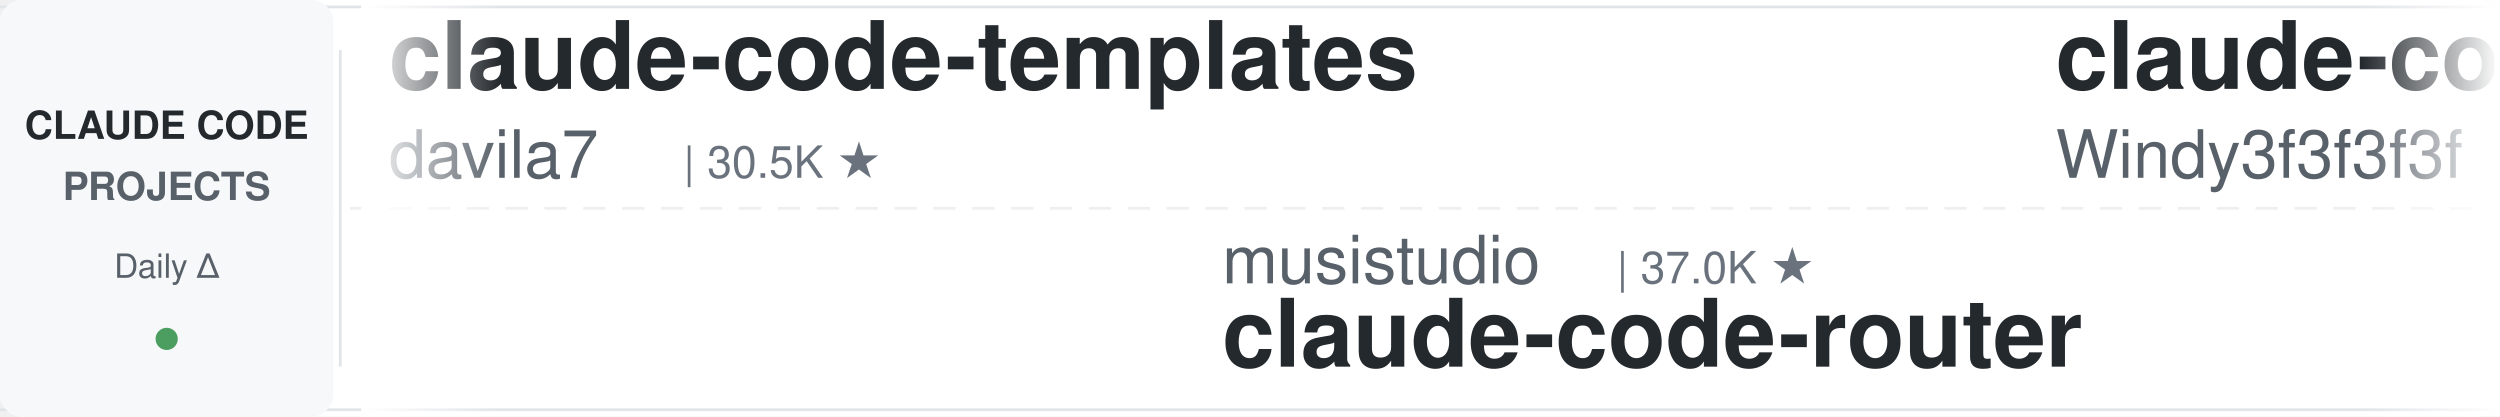
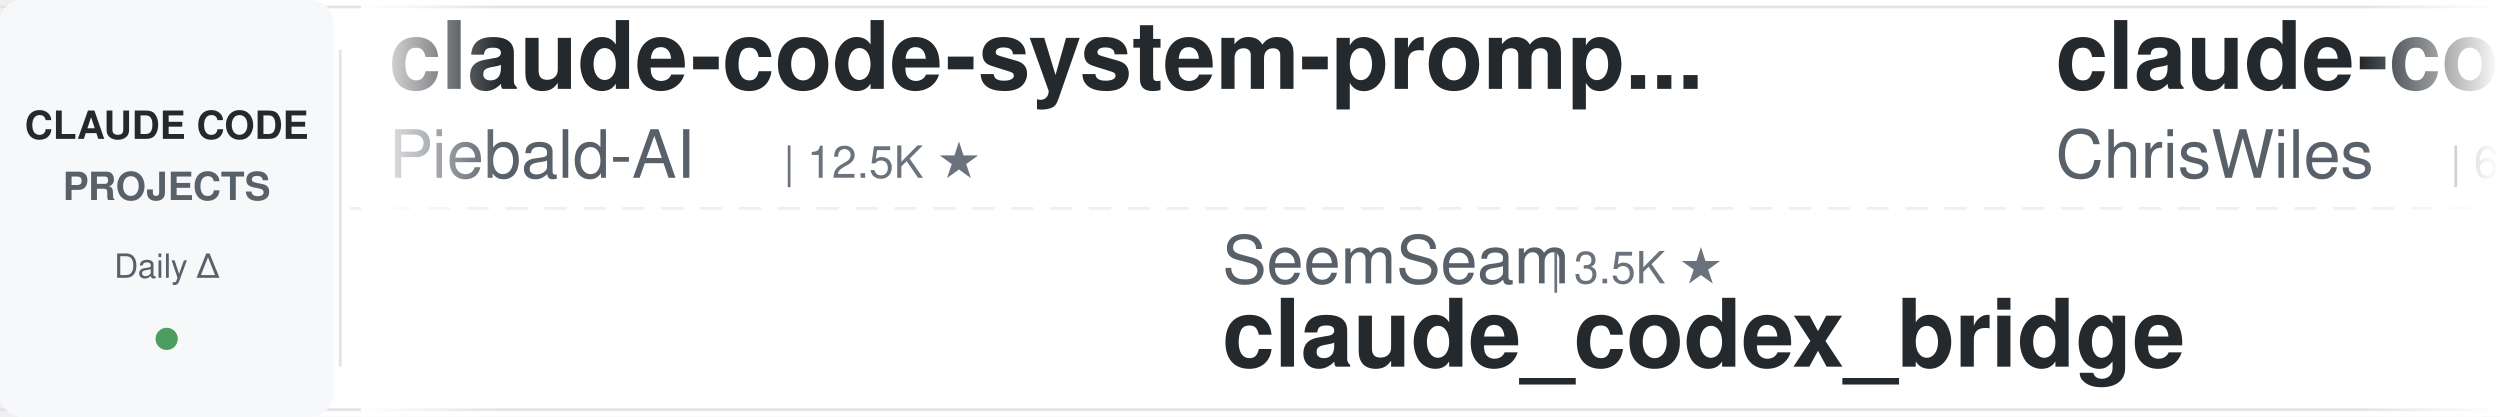
<svg xmlns="http://www.w3.org/2000/svg" width="900" height="150">
  <defs>
    <linearGradient id="leftFade" x1="0%" y1="0%" x2="100%" y2="0%">
      <stop offset="0%" style="stop-color:#ffffff;stop-opacity:1" />
      <stop offset="100%" style="stop-color:#ffffff;stop-opacity:0" />
    </linearGradient>
    <linearGradient id="rightFade" x1="0%" y1="0%" x2="100%" y2="0%">
      <stop offset="0%" style="stop-color:#ffffff;stop-opacity:0" />
      <stop offset="100%" style="stop-color:#ffffff;stop-opacity:1" />
    </linearGradient>
  </defs>
  <rect width="900" height="150" fill="#ffffff" rx="8" />
  <rect x="0" y="2" width="900" height="1" fill="#e1e4e8" />
  <rect x="0" y="147" width="900" height="1" fill="#e1e4e8" />
  <line x1="0" y1="75" x2="900" y2="75" stroke="#e1e4e8" stroke-width="1" stroke-dasharray="8 6" opacity="0.6" />
  <rect x="0" y="0" width="120" height="150" fill="#f6f8fa" rx="8" />
  <text x="60" y="50" font-family="-apple-system, BlinkMacSystemFont, 'Segoe UI', Helvetica, Arial, sans-serif" font-size="14" font-weight="600" fill="#24292e" text-anchor="middle">CLAUDE CODE</text>
  <text x="60" y="72" font-family="-apple-system, BlinkMacSystemFont, 'Segoe UI', Helvetica, Arial, sans-serif" font-size="14" font-weight="600" fill="#586069" text-anchor="middle">PROJECTS</text>
  <text x="60" y="100" font-family="-apple-system, BlinkMacSystemFont, 'Segoe UI', Helvetica, Arial, sans-serif" font-size="12" font-weight="500" fill="#586069" text-anchor="middle">Daily Δ</text>
  <circle cx="60" cy="122" r="4" fill="#22863a" opacity="0.8" />
  <rect x="122" y="18" width="1" height="114" fill="#e1e4e8" />
  <clipPath id="tickerClip">
    <rect x="130" y="0" width="770" height="150" />
  </clipPath>
  <g clip-path="url(#tickerClip)">
    <g id="tickerItems">
      <animateTransform attributeName="transform" attributeType="XML" type="translate" from="0 0" to="-3000 0" dur="54s" repeatCount="indefinite" />
      <g transform="translate(0, 0)">
-         <text x="140" y="32" font-family="-apple-system, BlinkMacSystemFont, 'Segoe UI', Helvetica, Arial, sans-serif" font-size="34" font-weight="600" fill="#24292e">claude-code-templates</text>
-         <text x="140" y="64" font-family="-apple-system, BlinkMacSystemFont, 'Segoe UI', Helvetica, Arial, sans-serif" font-size="24" font-weight="400" fill="#586069">davila7</text>
-         <text x="246" y="64" font-family="-apple-system, BlinkMacSystemFont, 'Segoe UI', Helvetica, Arial, sans-serif" font-size="16" font-weight="500" fill="#6a737d">| 30.5K ★</text>
+         <text x="140" y="32" font-family="-apple-system, BlinkMacSystemFont, 'Segoe UI', Helvetica, Arial, sans-serif" font-size="34" font-weight="600" fill="#24292e">claude-code-system-promp...</text>
+         <text x="140" y="64" font-family="-apple-system, BlinkMacSystemFont, 'Segoe UI', Helvetica, Arial, sans-serif" font-size="24" font-weight="400" fill="#586069">Piebald-AI</text>
+         <text x="282" y="64" font-family="-apple-system, BlinkMacSystemFont, 'Segoe UI', Helvetica, Arial, sans-serif" font-size="16" font-weight="500" fill="#6a737d">| 12.5K ★</text>
      </g>
      <g transform="translate(300, 0)">
-         <text x="140" y="102" font-family="-apple-system, BlinkMacSystemFont, 'Segoe UI', Helvetica, Arial, sans-serif" font-size="24" font-weight="400" fill="#586069">musistudio</text>
-         <text x="282" y="102" font-family="-apple-system, BlinkMacSystemFont, 'Segoe UI', Helvetica, Arial, sans-serif" font-size="16" font-weight="500" fill="#6a737d">| 37.0K ★</text>
-         <text x="140" y="132" font-family="-apple-system, BlinkMacSystemFont, 'Segoe UI', Helvetica, Arial, sans-serif" font-size="34" font-weight="600" fill="#24292e">claude-code-router</text>
+         <text x="140" y="102" font-family="-apple-system, BlinkMacSystemFont, 'Segoe UI', Helvetica, Arial, sans-serif" font-size="24" font-weight="400" fill="#586069">SeemSeam</text>
+         <text x="258" y="102" font-family="-apple-system, BlinkMacSystemFont, 'Segoe UI', Helvetica, Arial, sans-serif" font-size="16" font-weight="500" fill="#6a737d">| 3.5K ★</text>
+         <text x="140" y="132" font-family="-apple-system, BlinkMacSystemFont, 'Segoe UI', Helvetica, Arial, sans-serif" font-size="34" font-weight="600" fill="#24292e">claude_codex_bridge</text>
      </g>
      <g transform="translate(600, 0)">
-         <text x="140" y="32" font-family="-apple-system, BlinkMacSystemFont, 'Segoe UI', Helvetica, Arial, sans-serif" font-size="34" font-weight="600" fill="#24292e">claude-code-from-scratch</text>
-         <text x="140" y="64" font-family="-apple-system, BlinkMacSystemFont, 'Segoe UI', Helvetica, Arial, sans-serif" font-size="24" font-weight="400" fill="#586069">Windy3f3f3f3f</text>
-         <text x="318" y="64" font-family="-apple-system, BlinkMacSystemFont, 'Segoe UI', Helvetica, Arial, sans-serif" font-size="16" font-weight="500" fill="#6a737d">| 2.6K ★</text>
+         <text x="140" y="32" font-family="-apple-system, BlinkMacSystemFont, 'Segoe UI', Helvetica, Arial, sans-serif" font-size="34" font-weight="600" fill="#24292e">claude-code-showcase</text>
+         <text x="140" y="64" font-family="-apple-system, BlinkMacSystemFont, 'Segoe UI', Helvetica, Arial, sans-serif" font-size="24" font-weight="400" fill="#586069">ChrisWiles</text>
+         <text x="282" y="64" font-family="-apple-system, BlinkMacSystemFont, 'Segoe UI', Helvetica, Arial, sans-serif" font-size="16" font-weight="500" fill="#6a737d">| 6.0K ★</text>
      </g>
      <g transform="translate(900, 0)">
-         <text x="140" y="102" font-family="-apple-system, BlinkMacSystemFont, 'Segoe UI', Helvetica, Arial, sans-serif" font-size="24" font-weight="400" fill="#586069">fuergaosi233</text>
-         <text x="306" y="102" font-family="-apple-system, BlinkMacSystemFont, 'Segoe UI', Helvetica, Arial, sans-serif" font-size="16" font-weight="500" fill="#6a737d">| 2.8K ★</text>
-         <text x="140" y="132" font-family="-apple-system, BlinkMacSystemFont, 'Segoe UI', Helvetica, Arial, sans-serif" font-size="34" font-weight="600" fill="#24292e">claude-code-proxy</text>
+         <text x="140" y="102" font-family="-apple-system, BlinkMacSystemFont, 'Segoe UI', Helvetica, Arial, sans-serif" font-size="24" font-weight="400" fill="#586069">wanshuiyin</text>
+         <text x="282" y="102" font-family="-apple-system, BlinkMacSystemFont, 'Segoe UI', Helvetica, Arial, sans-serif" font-size="16" font-weight="500" fill="#6a737d">| 15.5K ★</text>
+         <text x="140" y="132" font-family="-apple-system, BlinkMacSystemFont, 'Segoe UI', Helvetica, Arial, sans-serif" font-size="34" font-weight="600" fill="#24292e">Auto-claude-code-researc...</text>
      </g>
      <g transform="translate(1200, 0)">
-         <text x="140" y="32" font-family="-apple-system, BlinkMacSystemFont, 'Segoe UI', Helvetica, Arial, sans-serif" font-size="34" font-weight="600" fill="#24292e">skills</text>
-         <text x="140" y="64" font-family="-apple-system, BlinkMacSystemFont, 'Segoe UI', Helvetica, Arial, sans-serif" font-size="24" font-weight="400" fill="#586069">anthropics</text>
-         <text x="282" y="64" font-family="-apple-system, BlinkMacSystemFont, 'Segoe UI', Helvetica, Arial, sans-serif" font-size="16" font-weight="500" fill="#6a737d">| 172.7K ★</text>
+         <text x="140" y="32" font-family="-apple-system, BlinkMacSystemFont, 'Segoe UI', Helvetica, Arial, sans-serif" font-size="34" font-weight="600" fill="#24292e">claude-code-skills</text>
+         <text x="140" y="64" font-family="-apple-system, BlinkMacSystemFont, 'Segoe UI', Helvetica, Arial, sans-serif" font-size="24" font-weight="400" fill="#586069">daymade</text>
+         <text x="246" y="64" font-family="-apple-system, BlinkMacSystemFont, 'Segoe UI', Helvetica, Arial, sans-serif" font-size="16" font-weight="500" fill="#6a737d">| 1.4K ★</text>
      </g>
      <g transform="translate(1500, 0)">
-         <text x="140" y="102" font-family="-apple-system, BlinkMacSystemFont, 'Segoe UI', Helvetica, Arial, sans-serif" font-size="24" font-weight="400" fill="#586069">hangsman</text>
-         <text x="258" y="102" font-family="-apple-system, BlinkMacSystemFont, 'Segoe UI', Helvetica, Arial, sans-serif" font-size="16" font-weight="500" fill="#6a737d">| 792 ★</text>
-         <text x="140" y="132" font-family="-apple-system, BlinkMacSystemFont, 'Segoe UI', Helvetica, Arial, sans-serif" font-size="34" font-weight="600" fill="#24292e">claude-code-source</text>
+         <text x="140" y="102" font-family="-apple-system, BlinkMacSystemFont, 'Segoe UI', Helvetica, Arial, sans-serif" font-size="24" font-weight="400" fill="#586069">Yuyz0112</text>
+         <text x="258" y="102" font-family="-apple-system, BlinkMacSystemFont, 'Segoe UI', Helvetica, Arial, sans-serif" font-size="16" font-weight="500" fill="#6a737d">| 2.4K ★</text>
+         <text x="140" y="132" font-family="-apple-system, BlinkMacSystemFont, 'Segoe UI', Helvetica, Arial, sans-serif" font-size="34" font-weight="600" fill="#24292e">claude-code-reverse</text>
      </g>
      <g transform="translate(1800, 0)">
-         <text x="140" y="32" font-family="-apple-system, BlinkMacSystemFont, 'Segoe UI', Helvetica, Arial, sans-serif" font-size="34" font-weight="600" fill="#24292e">claude-code-engineering</text>
-         <text x="140" y="64" font-family="-apple-system, BlinkMacSystemFont, 'Segoe UI', Helvetica, Arial, sans-serif" font-size="24" font-weight="400" fill="#586069">huangjia2019</text>
-         <text x="306" y="64" font-family="-apple-system, BlinkMacSystemFont, 'Segoe UI', Helvetica, Arial, sans-serif" font-size="16" font-weight="500" fill="#6a737d">| 1.1K ★</text>
+         <text x="140" y="32" font-family="-apple-system, BlinkMacSystemFont, 'Segoe UI', Helvetica, Arial, sans-serif" font-size="34" font-weight="600" fill="#24292e">claude-code-proxy</text>
+         <text x="140" y="64" font-family="-apple-system, BlinkMacSystemFont, 'Segoe UI', Helvetica, Arial, sans-serif" font-size="24" font-weight="400" fill="#586069">fuergaosi233</text>
+         <text x="306" y="64" font-family="-apple-system, BlinkMacSystemFont, 'Segoe UI', Helvetica, Arial, sans-serif" font-size="16" font-weight="500" fill="#6a737d">| 2.8K ★</text>
      </g>
      <g transform="translate(2100, 0)">
-         <text x="140" y="102" font-family="-apple-system, BlinkMacSystemFont, 'Segoe UI', Helvetica, Arial, sans-serif" font-size="24" font-weight="400" fill="#586069">disler</text>
-         <text x="234" y="102" font-family="-apple-system, BlinkMacSystemFont, 'Segoe UI', Helvetica, Arial, sans-serif" font-size="16" font-weight="500" fill="#6a737d">| 1.7K ★</text>
-         <text x="140" y="132" font-family="-apple-system, BlinkMacSystemFont, 'Segoe UI', Helvetica, Arial, sans-serif" font-size="34" font-weight="600" fill="#24292e">pi-vs-claude-code</text>
+         <text x="140" y="102" font-family="-apple-system, BlinkMacSystemFont, 'Segoe UI', Helvetica, Arial, sans-serif" font-size="24" font-weight="400" fill="#586069">oboard</text>
+         <text x="234" y="102" font-family="-apple-system, BlinkMacSystemFont, 'Segoe UI', Helvetica, Arial, sans-serif" font-size="16" font-weight="500" fill="#6a737d">| 3.3K ★</text>
+         <text x="140" y="132" font-family="-apple-system, BlinkMacSystemFont, 'Segoe UI', Helvetica, Arial, sans-serif" font-size="34" font-weight="600" fill="#24292e">claude-code-rev</text>
      </g>
      <g transform="translate(2400, 0)">
-         <text x="140" y="32" font-family="-apple-system, BlinkMacSystemFont, 'Segoe UI', Helvetica, Arial, sans-serif" font-size="34" font-weight="600" fill="#24292e">ClaudeCodeAgents</text>
-         <text x="140" y="64" font-family="-apple-system, BlinkMacSystemFont, 'Segoe UI', Helvetica, Arial, sans-serif" font-size="24" font-weight="400" fill="#586069">darcyegb</text>
-         <text x="258" y="64" font-family="-apple-system, BlinkMacSystemFont, 'Segoe UI', Helvetica, Arial, sans-serif" font-size="16" font-weight="500" fill="#6a737d">| 759 ★</text>
+         <text x="140" y="32" font-family="-apple-system, BlinkMacSystemFont, 'Segoe UI', Helvetica, Arial, sans-serif" font-size="34" font-weight="600" fill="#24292e">ECC</text>
+         <text x="140" y="64" font-family="-apple-system, BlinkMacSystemFont, 'Segoe UI', Helvetica, Arial, sans-serif" font-size="24" font-weight="400" fill="#586069">affaan-m</text>
+         <text x="258" y="64" font-family="-apple-system, BlinkMacSystemFont, 'Segoe UI', Helvetica, Arial, sans-serif" font-size="16" font-weight="500" fill="#6a737d">| 245.2K ★</text>
      </g>
      <g transform="translate(2700, 0)">
-         <text x="140" y="102" font-family="-apple-system, BlinkMacSystemFont, 'Segoe UI', Helvetica, Arial, sans-serif" font-size="24" font-weight="400" fill="#586069">anthropics</text>
-         <text x="282" y="102" font-family="-apple-system, BlinkMacSystemFont, 'Segoe UI', Helvetica, Arial, sans-serif" font-size="16" font-weight="500" fill="#6a737d">| 963 ★</text>
-         <text x="140" y="132" font-family="-apple-system, BlinkMacSystemFont, 'Segoe UI', Helvetica, Arial, sans-serif" font-size="34" font-weight="600" fill="#24292e">claude-code-base-action</text>
+         <text x="140" y="102" font-family="-apple-system, BlinkMacSystemFont, 'Segoe UI', Helvetica, Arial, sans-serif" font-size="24" font-weight="400" fill="#586069">shareAI-lab</text>
+         <text x="294" y="102" font-family="-apple-system, BlinkMacSystemFont, 'Segoe UI', Helvetica, Arial, sans-serif" font-size="16" font-weight="500" fill="#6a737d">| 75.8K ★</text>
+         <text x="140" y="132" font-family="-apple-system, BlinkMacSystemFont, 'Segoe UI', Helvetica, Arial, sans-serif" font-size="34" font-weight="600" fill="#24292e">learn-claude-code</text>
      </g>
      <g transform="translate(3000, 0)">
-         <text x="140" y="32" font-family="-apple-system, BlinkMacSystemFont, 'Segoe UI', Helvetica, Arial, sans-serif" font-size="34" font-weight="600" fill="#24292e">claude-code-templates</text>
-         <text x="140" y="64" font-family="-apple-system, BlinkMacSystemFont, 'Segoe UI', Helvetica, Arial, sans-serif" font-size="24" font-weight="400" fill="#586069">davila7</text>
-         <text x="246" y="64" font-family="-apple-system, BlinkMacSystemFont, 'Segoe UI', Helvetica, Arial, sans-serif" font-size="16" font-weight="500" fill="#6a737d">| 30.5K ★</text>
+         <text x="140" y="32" font-family="-apple-system, BlinkMacSystemFont, 'Segoe UI', Helvetica, Arial, sans-serif" font-size="34" font-weight="600" fill="#24292e">claude-code-system-promp...</text>
+         <text x="140" y="64" font-family="-apple-system, BlinkMacSystemFont, 'Segoe UI', Helvetica, Arial, sans-serif" font-size="24" font-weight="400" fill="#586069">Piebald-AI</text>
+         <text x="282" y="64" font-family="-apple-system, BlinkMacSystemFont, 'Segoe UI', Helvetica, Arial, sans-serif" font-size="16" font-weight="500" fill="#6a737d">| 12.5K ★</text>
      </g>
      <g transform="translate(3300, 0)">
-         <text x="140" y="102" font-family="-apple-system, BlinkMacSystemFont, 'Segoe UI', Helvetica, Arial, sans-serif" font-size="24" font-weight="400" fill="#586069">musistudio</text>
-         <text x="282" y="102" font-family="-apple-system, BlinkMacSystemFont, 'Segoe UI', Helvetica, Arial, sans-serif" font-size="16" font-weight="500" fill="#6a737d">| 37.0K ★</text>
-         <text x="140" y="132" font-family="-apple-system, BlinkMacSystemFont, 'Segoe UI', Helvetica, Arial, sans-serif" font-size="34" font-weight="600" fill="#24292e">claude-code-router</text>
+         <text x="140" y="102" font-family="-apple-system, BlinkMacSystemFont, 'Segoe UI', Helvetica, Arial, sans-serif" font-size="24" font-weight="400" fill="#586069">SeemSeam</text>
+         <text x="258" y="102" font-family="-apple-system, BlinkMacSystemFont, 'Segoe UI', Helvetica, Arial, sans-serif" font-size="16" font-weight="500" fill="#6a737d">| 3.5K ★</text>
+         <text x="140" y="132" font-family="-apple-system, BlinkMacSystemFont, 'Segoe UI', Helvetica, Arial, sans-serif" font-size="34" font-weight="600" fill="#24292e">claude_codex_bridge</text>
      </g>
      <g transform="translate(3600, 0)">
-         <text x="140" y="32" font-family="-apple-system, BlinkMacSystemFont, 'Segoe UI', Helvetica, Arial, sans-serif" font-size="34" font-weight="600" fill="#24292e">claude-code-from-scratch</text>
-         <text x="140" y="64" font-family="-apple-system, BlinkMacSystemFont, 'Segoe UI', Helvetica, Arial, sans-serif" font-size="24" font-weight="400" fill="#586069">Windy3f3f3f3f</text>
-         <text x="318" y="64" font-family="-apple-system, BlinkMacSystemFont, 'Segoe UI', Helvetica, Arial, sans-serif" font-size="16" font-weight="500" fill="#6a737d">| 2.6K ★</text>
+         <text x="140" y="32" font-family="-apple-system, BlinkMacSystemFont, 'Segoe UI', Helvetica, Arial, sans-serif" font-size="34" font-weight="600" fill="#24292e">claude-code-showcase</text>
+         <text x="140" y="64" font-family="-apple-system, BlinkMacSystemFont, 'Segoe UI', Helvetica, Arial, sans-serif" font-size="24" font-weight="400" fill="#586069">ChrisWiles</text>
+         <text x="282" y="64" font-family="-apple-system, BlinkMacSystemFont, 'Segoe UI', Helvetica, Arial, sans-serif" font-size="16" font-weight="500" fill="#6a737d">| 6.0K ★</text>
      </g>
      <g transform="translate(3900, 0)">
-         <text x="140" y="102" font-family="-apple-system, BlinkMacSystemFont, 'Segoe UI', Helvetica, Arial, sans-serif" font-size="24" font-weight="400" fill="#586069">fuergaosi233</text>
-         <text x="306" y="102" font-family="-apple-system, BlinkMacSystemFont, 'Segoe UI', Helvetica, Arial, sans-serif" font-size="16" font-weight="500" fill="#6a737d">| 2.8K ★</text>
-         <text x="140" y="132" font-family="-apple-system, BlinkMacSystemFont, 'Segoe UI', Helvetica, Arial, sans-serif" font-size="34" font-weight="600" fill="#24292e">claude-code-proxy</text>
+         <text x="140" y="102" font-family="-apple-system, BlinkMacSystemFont, 'Segoe UI', Helvetica, Arial, sans-serif" font-size="24" font-weight="400" fill="#586069">wanshuiyin</text>
+         <text x="282" y="102" font-family="-apple-system, BlinkMacSystemFont, 'Segoe UI', Helvetica, Arial, sans-serif" font-size="16" font-weight="500" fill="#6a737d">| 15.5K ★</text>
+         <text x="140" y="132" font-family="-apple-system, BlinkMacSystemFont, 'Segoe UI', Helvetica, Arial, sans-serif" font-size="34" font-weight="600" fill="#24292e">Auto-claude-code-researc...</text>
      </g>
    </g>
  </g>
  <rect x="130" y="0" width="50" height="150" fill="url(#leftFade)" />
  <rect x="850" y="0" width="50" height="150" fill="url(#rightFade)" />
</svg>
